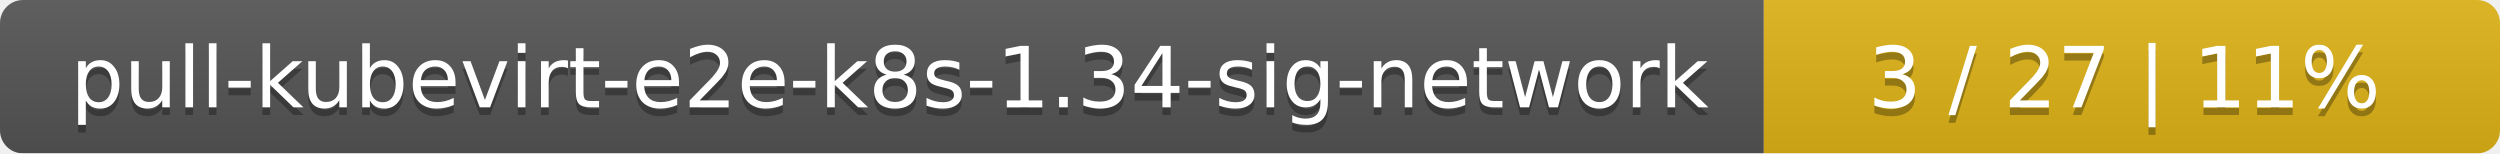
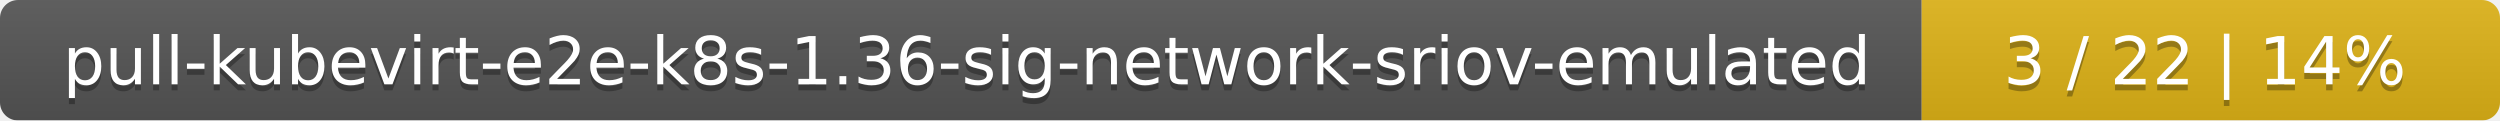
- <svg xmlns="http://www.w3.org/2000/svg" width="326" height="20">
+ <svg xmlns="http://www.w3.org/2000/svg" width="415" height="20">
  <linearGradient id="smooth" x2="0" y2="100%">
    <stop offset="0" stop-color="#bbb" stop-opacity=".1" />
    <stop offset="1" stop-opacity=".1" />
  </linearGradient>
  <mask id="round">
-     <rect width="326" height="20" rx="3" fill="#fff" />
+     <rect width="415" height="20" rx="3" fill="#fff" />
  </mask>
  <g mask="url(#round)">
-     <rect width="230" height="20" fill="#555" />
-     <rect x="230" width="96" height="20" fill="#dfb317" />
-     <rect width="326" height="20" fill="url(#smooth)" />
+     <rect width="319" height="20" fill="#555" />
+     <rect x="319" width="96" height="20" fill="#dfb317" />
+     <rect width="415" height="20" fill="url(#smooth)" />
  </g>
  <g fill="#fff" text-anchor="middle" font-family="DejaVu Sans,Verdana,Geneva,sans-serif" font-size="11">
-     <text x="116" y="15" fill="#010101" fill-opacity=".3">pull-kubevirt-e2e-k8s-1.34-sig-network</text>
-     <text x="116" y="14">pull-kubevirt-e2e-k8s-1.34-sig-network</text>
-     <text x="277" y="15" fill="#010101" fill-opacity=".3">3 / 27    |    11%</text>
-     <text x="277" y="14">3 / 27    |    11%</text>
+     <text x="160.5" y="15" fill="#010101" fill-opacity=".3">pull-kubevirt-e2e-k8s-1.36-sig-network-sriov-emulated</text>
+     <text x="160.5" y="14">pull-kubevirt-e2e-k8s-1.36-sig-network-sriov-emulated</text>
+     <text x="366" y="15" fill="#010101" fill-opacity=".3">3 / 22    |    14%</text>
+     <text x="366" y="14">3 / 22    |    14%</text>
  </g>
</svg>
